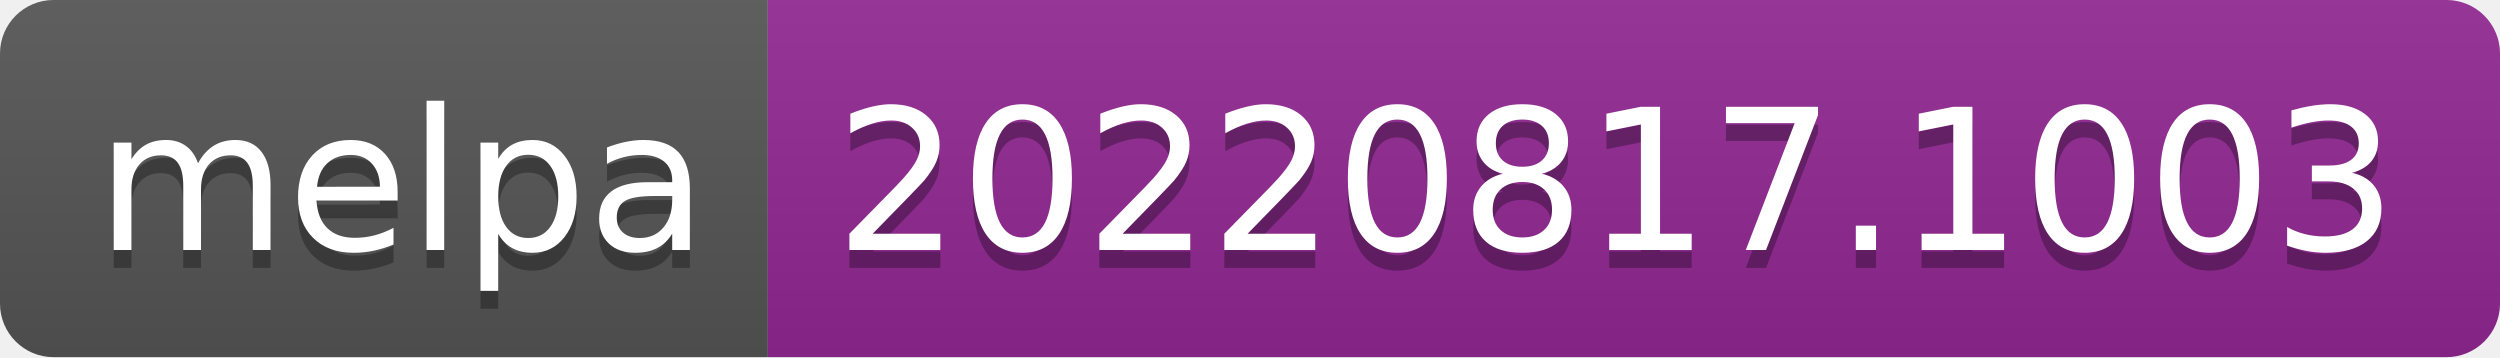
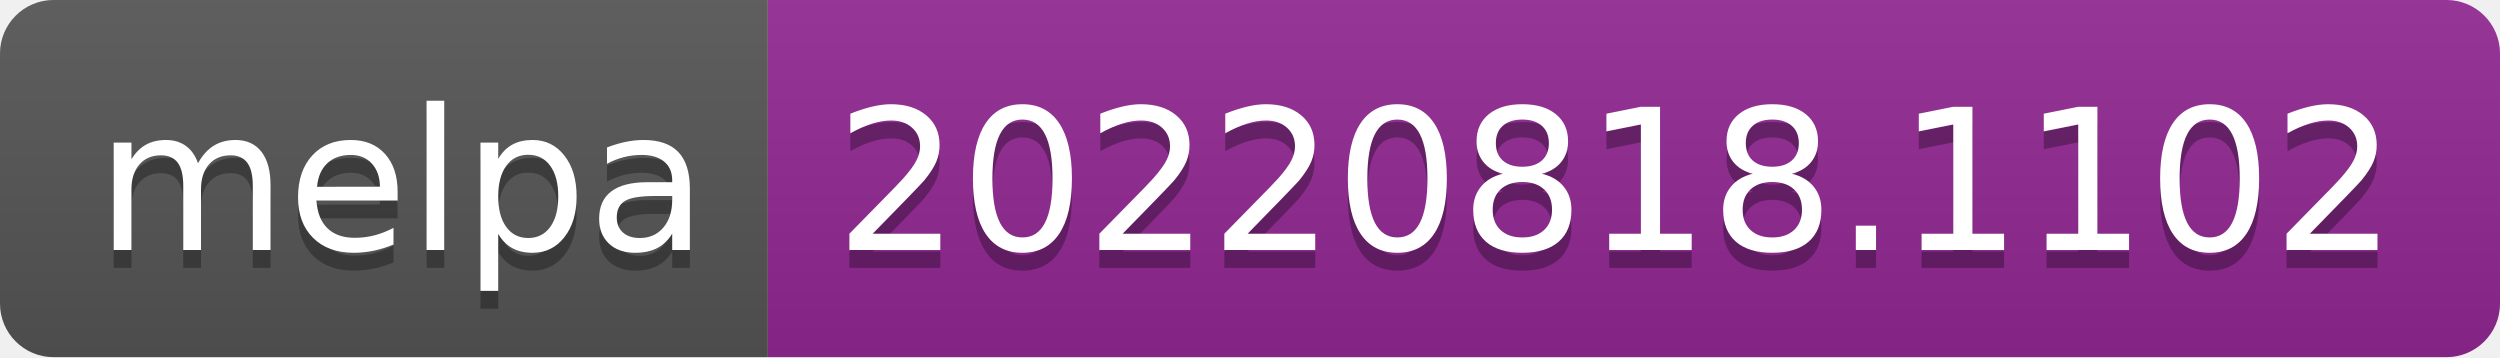
- <svg xmlns="http://www.w3.org/2000/svg" width="140" height="20" role="img" aria-label="melpa: 20220817.1003">
+ <svg xmlns="http://www.w3.org/2000/svg" width="140" height="20" role="img" aria-label="melpa: 20220818.1102">
  <linearGradient id="s" x2="0" y2="100%">
    <stop offset="0" stop-color="#bbb" stop-opacity=".1" />
    <stop offset="1" stop-opacity=".1" />
  </linearGradient>
  <clipPath id="r">
    <rect width="140" height="20" rx="3" fill="#fff" />
  </clipPath>
  <g clip-path="url(#r)">
    <rect width="43" height="20" fill="#555" />
    <rect x="43" width="97" height="20" fill="#922793" />
    <rect width="140" height="20" fill="url(#s)" />
  </g>
  <g fill="#fff" text-anchor="middle" font-family="Verdana,Geneva,DejaVu Sans,sans-serif" text-rendering="geometricPrecision" font-size="110">
    <text aria-hidden="true" x="225" y="150" fill="#010101" fill-opacity=".3" transform="scale(.1)" textLength="330">melpa</text>
    <text x="225" y="140" transform="scale(.1)" fill="#fff" textLength="330">melpa</text>
-     <text aria-hidden="true" x="905" y="150" fill="#010101" fill-opacity=".3" transform="scale(.1)" textLength="870">20220817.1003</text>
-     <text x="905" y="140" transform="scale(.1)" fill="#fff" textLength="870">20220817.1003</text>
+     <text aria-hidden="true" x="905" y="150" fill="#010101" fill-opacity=".3" transform="scale(.1)" textLength="870">20220818.1102</text>
+     <text x="905" y="140" transform="scale(.1)" fill="#fff" textLength="870">20220818.1102</text>
  </g>
</svg>
